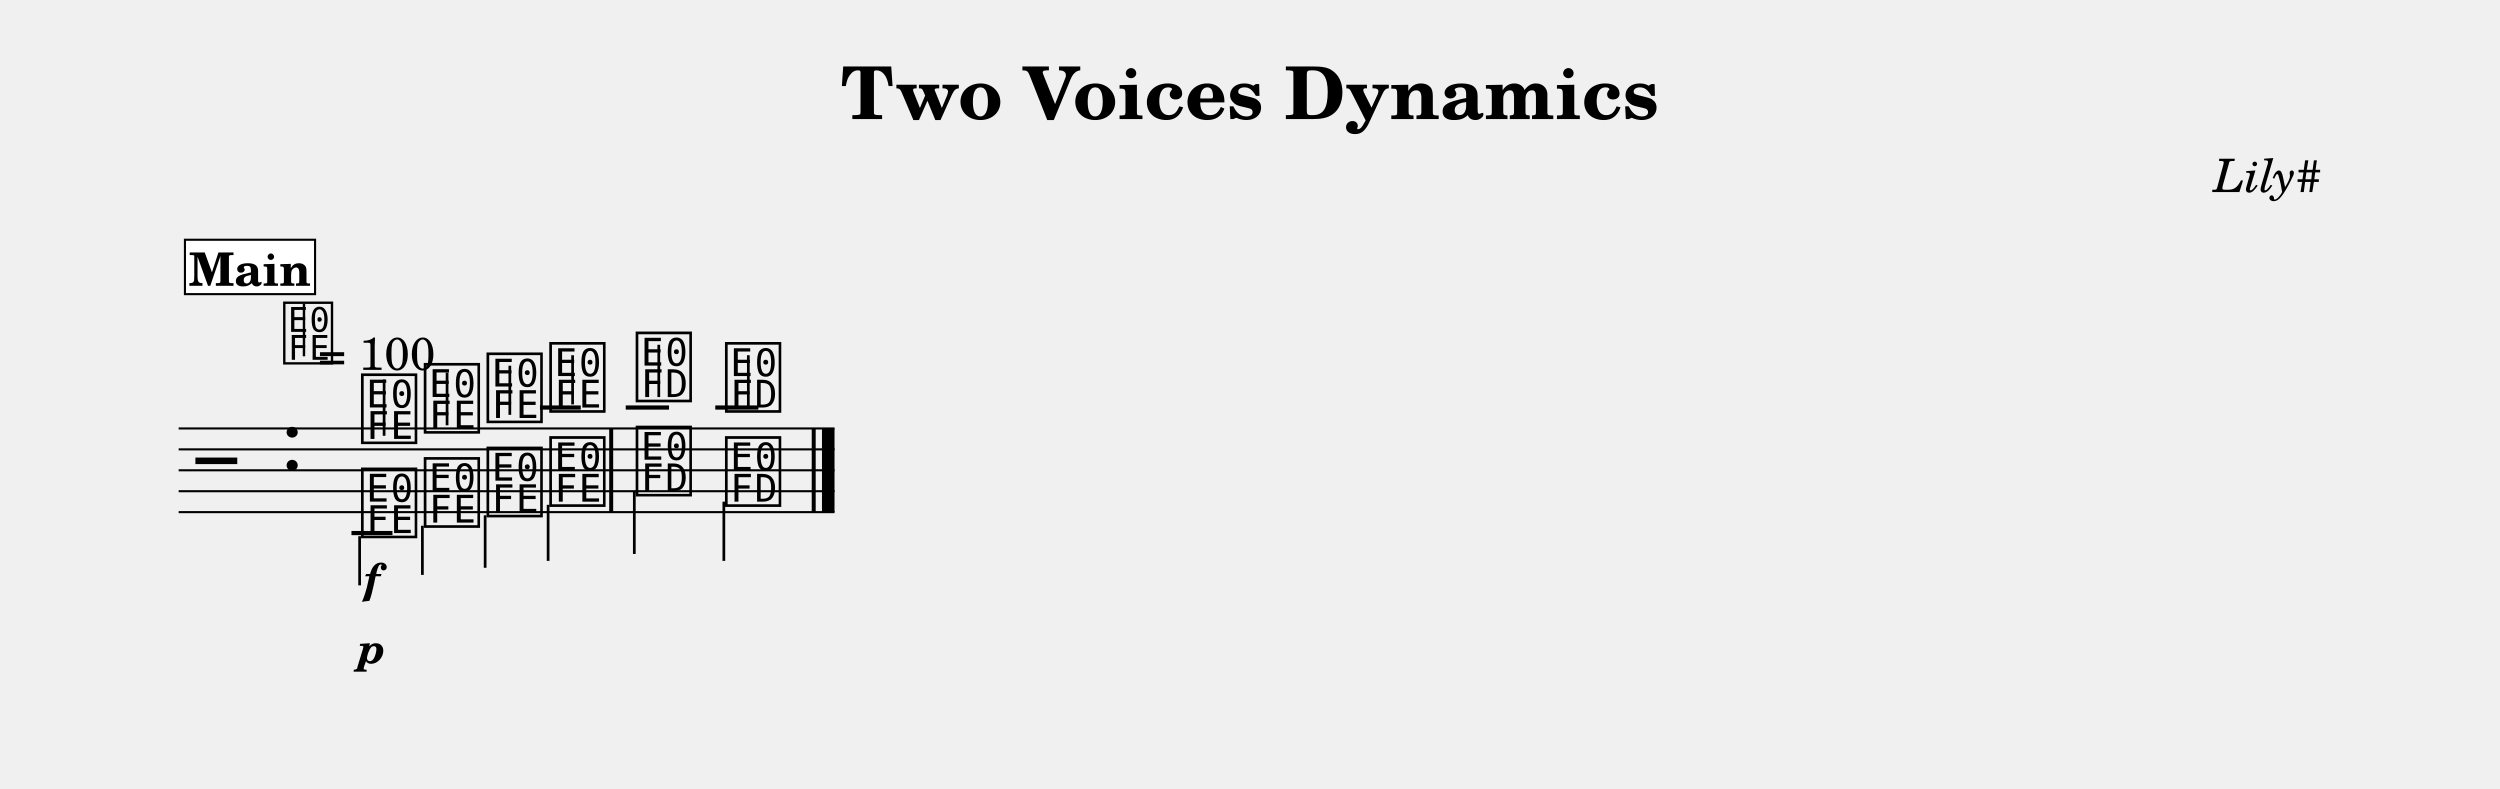
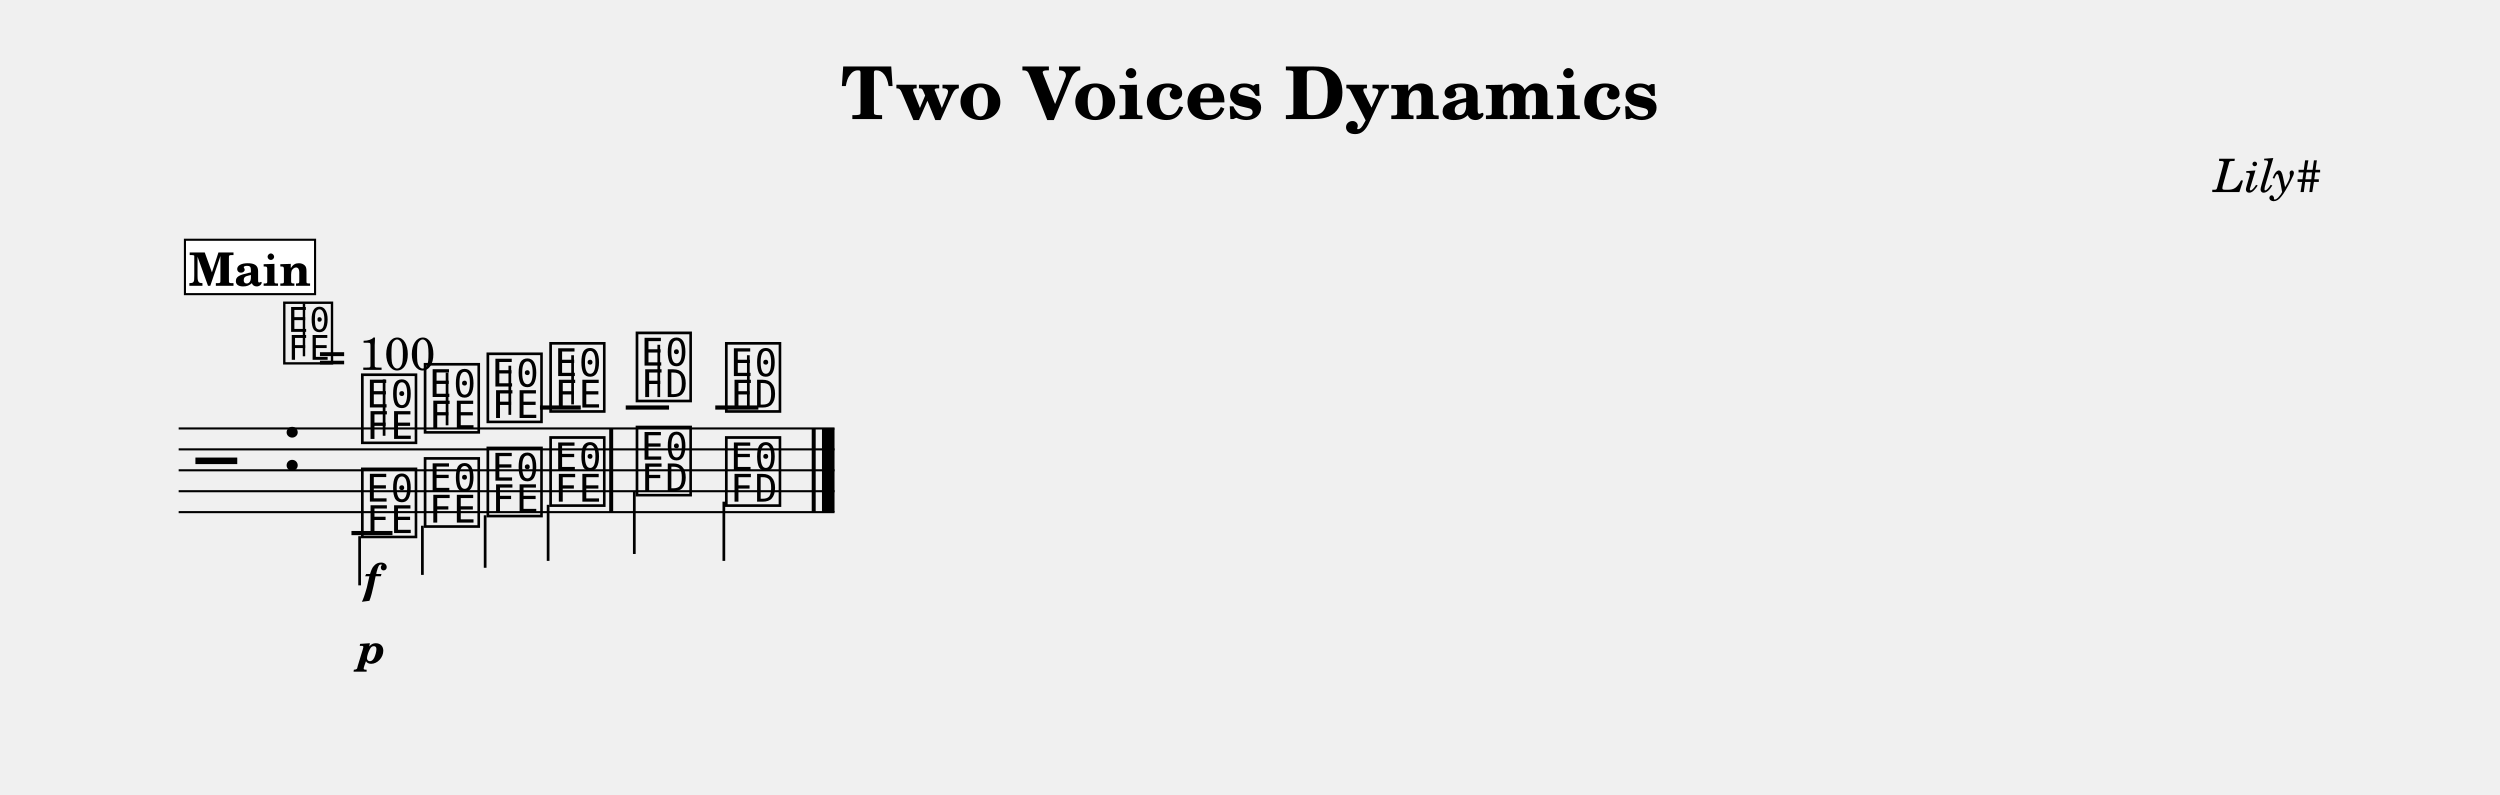
- <svg xmlns="http://www.w3.org/2000/svg" width="1195.0" height="376.9" viewBox="0 0 119.50 37.69" font-family="TeX Gyre Schola, serif">
+ <svg xmlns="http://www.w3.org/2000/svg" width="1195.0" height="379.7" viewBox="0 0 119.50 37.97" font-family="TeX Gyre Schola, serif">
  <style>
  @font-face { font-family: 'Emmentaler'; src: local('Emmentaler'); }
  .music { font-family: 'Emmentaler', serif; }
</style>
  <text x="59.75" y="5.69" font-size="3.49" font-weight="bold" text-anchor="middle" data-pos="232">Two Voices Dynamics</text>
  <text x="110.97" y="9.18" font-size="2.20" font-style="italic" text-anchor="end" data-pos="263">Lily#</text>
  <g transform="translate(8.54,0.00) scale(1,1)">
    <line x1="0.00" y1="20.48" x2="31.35" y2="20.48" stroke="#000000" stroke-width="0.100" />
    <line x1="0.00" y1="21.48" x2="31.35" y2="21.48" stroke="#000000" stroke-width="0.100" />
    <line x1="0.00" y1="22.48" x2="31.35" y2="22.48" stroke="#000000" stroke-width="0.100" />
    <line x1="0.00" y1="23.48" x2="31.35" y2="23.48" stroke="#000000" stroke-width="0.100" />
    <line x1="0.00" y1="24.48" x2="31.35" y2="24.48" stroke="#000000" stroke-width="0.100" />
    <text class="music" x="0.80" y="23.48" font-size="4.00" data-pos="312"></text>
    <text class="music" x="4.88" y="22.48" font-size="4.00" data-pos="281"></text>
    <line x1="17.27" y1="19.48" x2="19.22" y2="19.48" stroke="#000000" stroke-width="0.200" />
    <line x1="21.37" y1="19.48" x2="23.44" y2="19.48" stroke="#000000" stroke-width="0.200" />
    <line x1="25.65" y1="19.48" x2="27.71" y2="19.48" stroke="#000000" stroke-width="0.200" />
    <text class="music" x="8.59" y="20.98" font-size="4.00" data-pos="356"></text>
    <line x1="9.82" y1="20.83" x2="9.82" y2="18.14" stroke="#000000" stroke-width="0.130" />
    <text class="music" x="11.59" y="20.48" font-size="4.00" data-pos="362"></text>
    <line x1="12.83" y1="20.33" x2="12.83" y2="17.81" stroke="#000000" stroke-width="0.130" />
    <text class="music" x="14.59" y="19.98" font-size="4.00" data-pos="364"></text>
    <line x1="15.83" y1="19.83" x2="15.83" y2="17.48" stroke="#000000" stroke-width="0.130" />
    <text class="music" x="17.59" y="19.48" font-size="4.00" data-pos="366"></text>
    <line x1="18.83" y1="19.33" x2="18.83" y2="16.98" stroke="#000000" stroke-width="0.130" />
    <text class="music" x="21.72" y="18.98" font-size="4.00" data-pos="370"></text>
    <line x1="22.95" y1="18.98" x2="22.95" y2="16.48" stroke="#000000" stroke-width="0.130" />
    <text class="music" x="25.99" y="19.48" font-size="4.00" data-pos="373"></text>
    <line x1="27.23" y1="19.48" x2="27.23" y2="16.98" stroke="#000000" stroke-width="0.130" />
    <line x1="8.26" y1="25.48" x2="10.22" y2="25.48" stroke="#000000" stroke-width="0.200" />
    <text class="music" x="8.59" y="25.48" font-size="4.00" data-pos="388"></text>
    <line x1="8.65" y1="25.63" x2="8.65" y2="27.98" stroke="#000000" stroke-width="0.130" />
    <text class="music" x="11.59" y="24.98" font-size="4.00" data-pos="393"></text>
    <line x1="11.65" y1="25.13" x2="11.65" y2="27.48" stroke="#000000" stroke-width="0.130" />
    <text class="music" x="14.59" y="24.48" font-size="4.00" data-pos="395"></text>
    <line x1="14.65" y1="24.63" x2="14.65" y2="27.14" stroke="#000000" stroke-width="0.130" />
    <text class="music" x="17.59" y="23.98" font-size="4.00" data-pos="397"></text>
    <line x1="17.66" y1="24.13" x2="17.66" y2="26.81" stroke="#000000" stroke-width="0.130" />
    <text class="music" x="21.72" y="23.48" font-size="4.00" data-pos="401"></text>
    <line x1="21.78" y1="23.48" x2="21.78" y2="26.48" stroke="#000000" stroke-width="0.130" />
    <text class="music" x="25.99" y="23.98" font-size="4.00" data-pos="404"></text>
    <line x1="26.06" y1="23.98" x2="26.06" y2="26.81" stroke="#000000" stroke-width="0.130" />
    <rect x="20.58" y="20.48" width="0.19" height="4.00" data-pos="368" />
    <rect x="30.26" y="20.48" width="0.19" height="4.00" data-pos="376" />
    <rect x="30.75" y="20.48" width="0.60" height="4.00" data-pos="376" />
    <text x="9.24" y="28.36" font-size="2.00" font-weight="bold" font-style="italic" text-anchor="middle" data-pos="359">f</text>
    <text x="9.24" y="31.70" font-size="2.00" font-weight="bold" font-style="italic" text-anchor="middle" data-pos="390">p</text>
    <text class="music" x="4.88" y="17.20" font-size="3.56" data-pos="0"></text>
    <line x1="5.99" y1="17.03" x2="5.99" y2="14.52" stroke="#000000" stroke-width="0.116" data-pos="0" />
    <text x="6.66" y="17.68" font-size="2.20" data-pos="0">= 100</text>
    <rect x="0.30" y="11.46" width="6.22" height="2.60" fill="#FFFFFF" stroke="#000000" stroke-width="0.100" data-pos="327" />
    <text x="3.41" y="13.66" font-size="2.20" font-weight="bold" text-anchor="middle" data-pos="327">Main</text>
  </g>
</svg>
